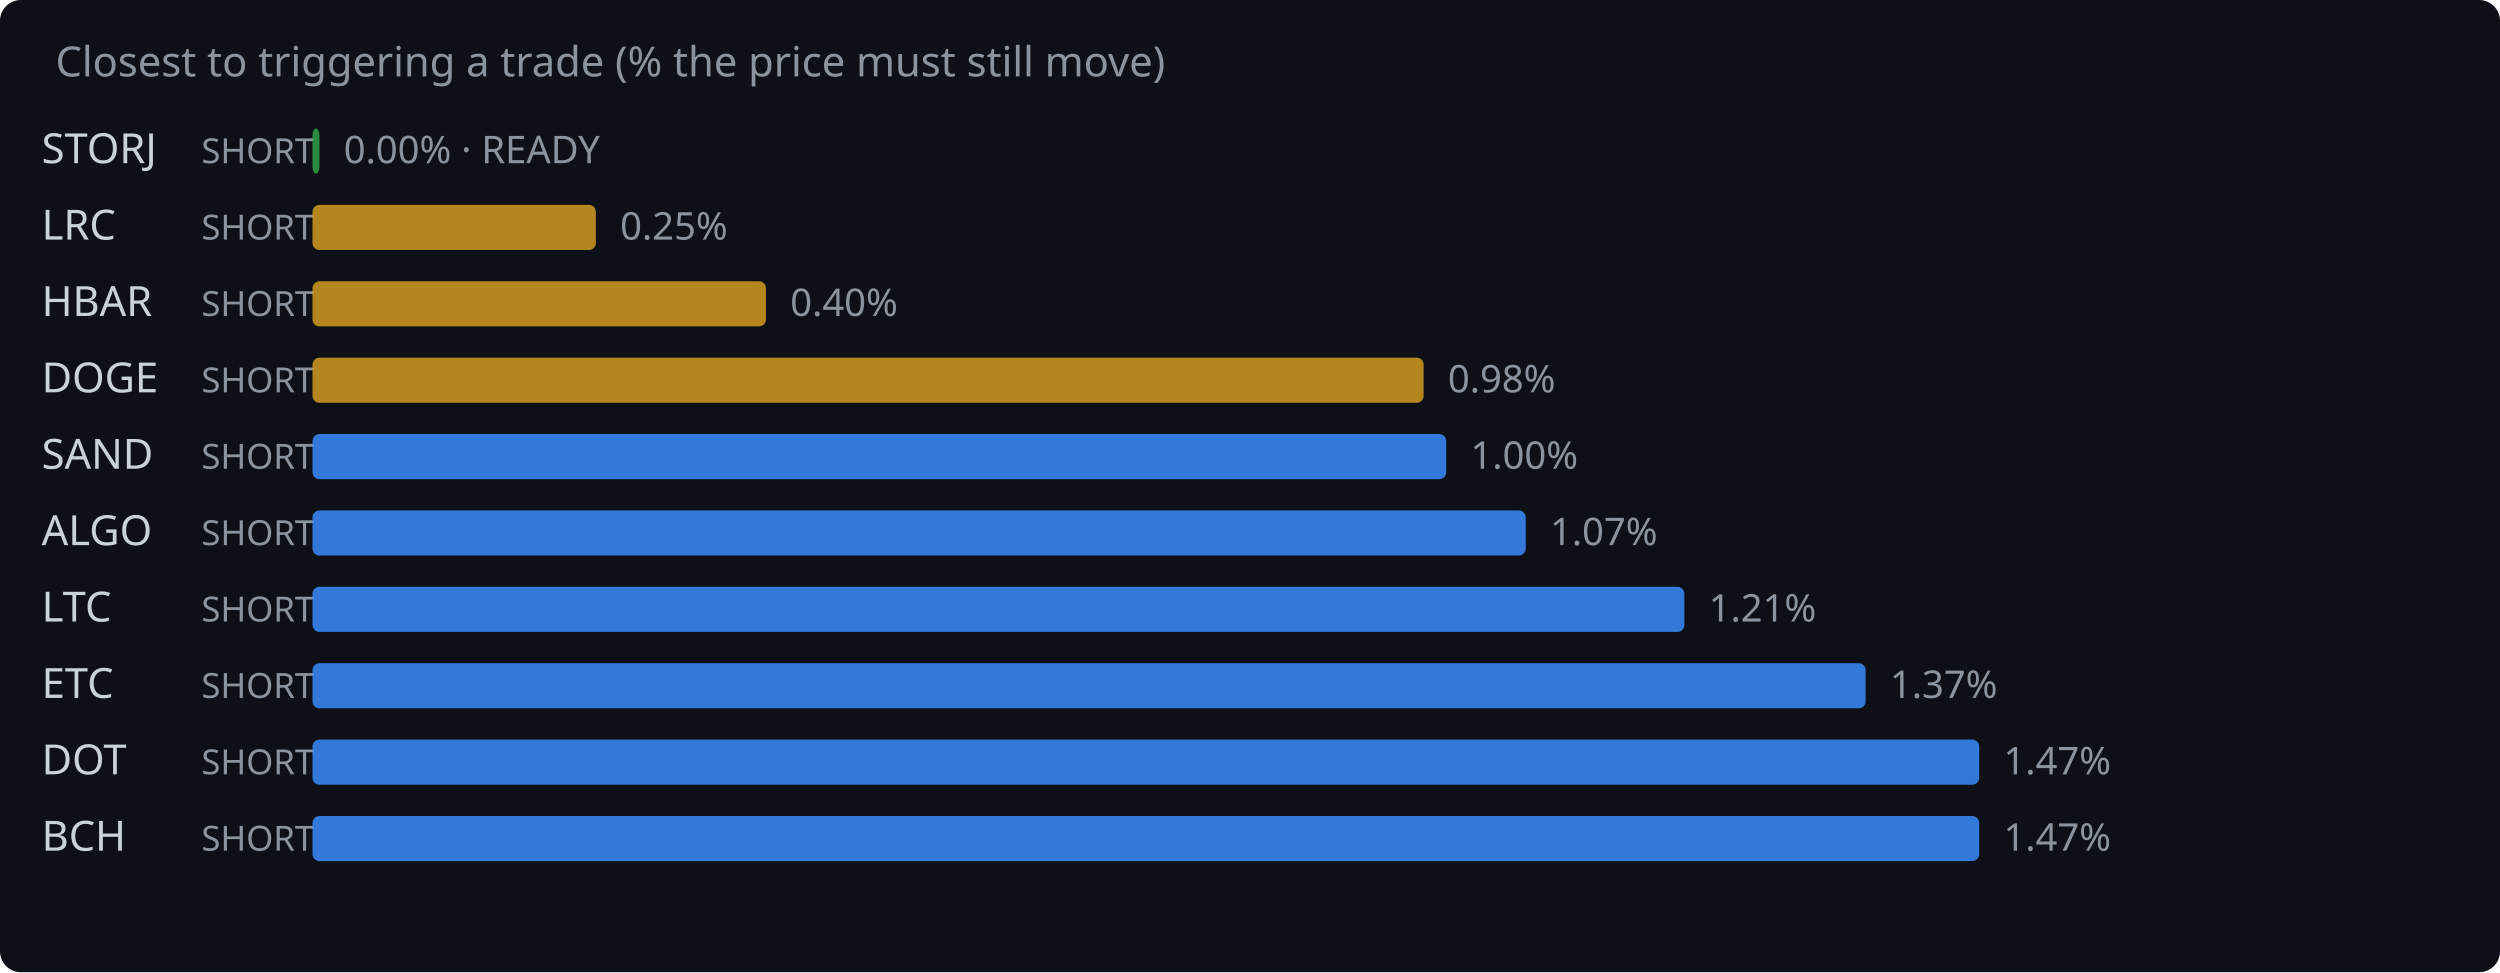
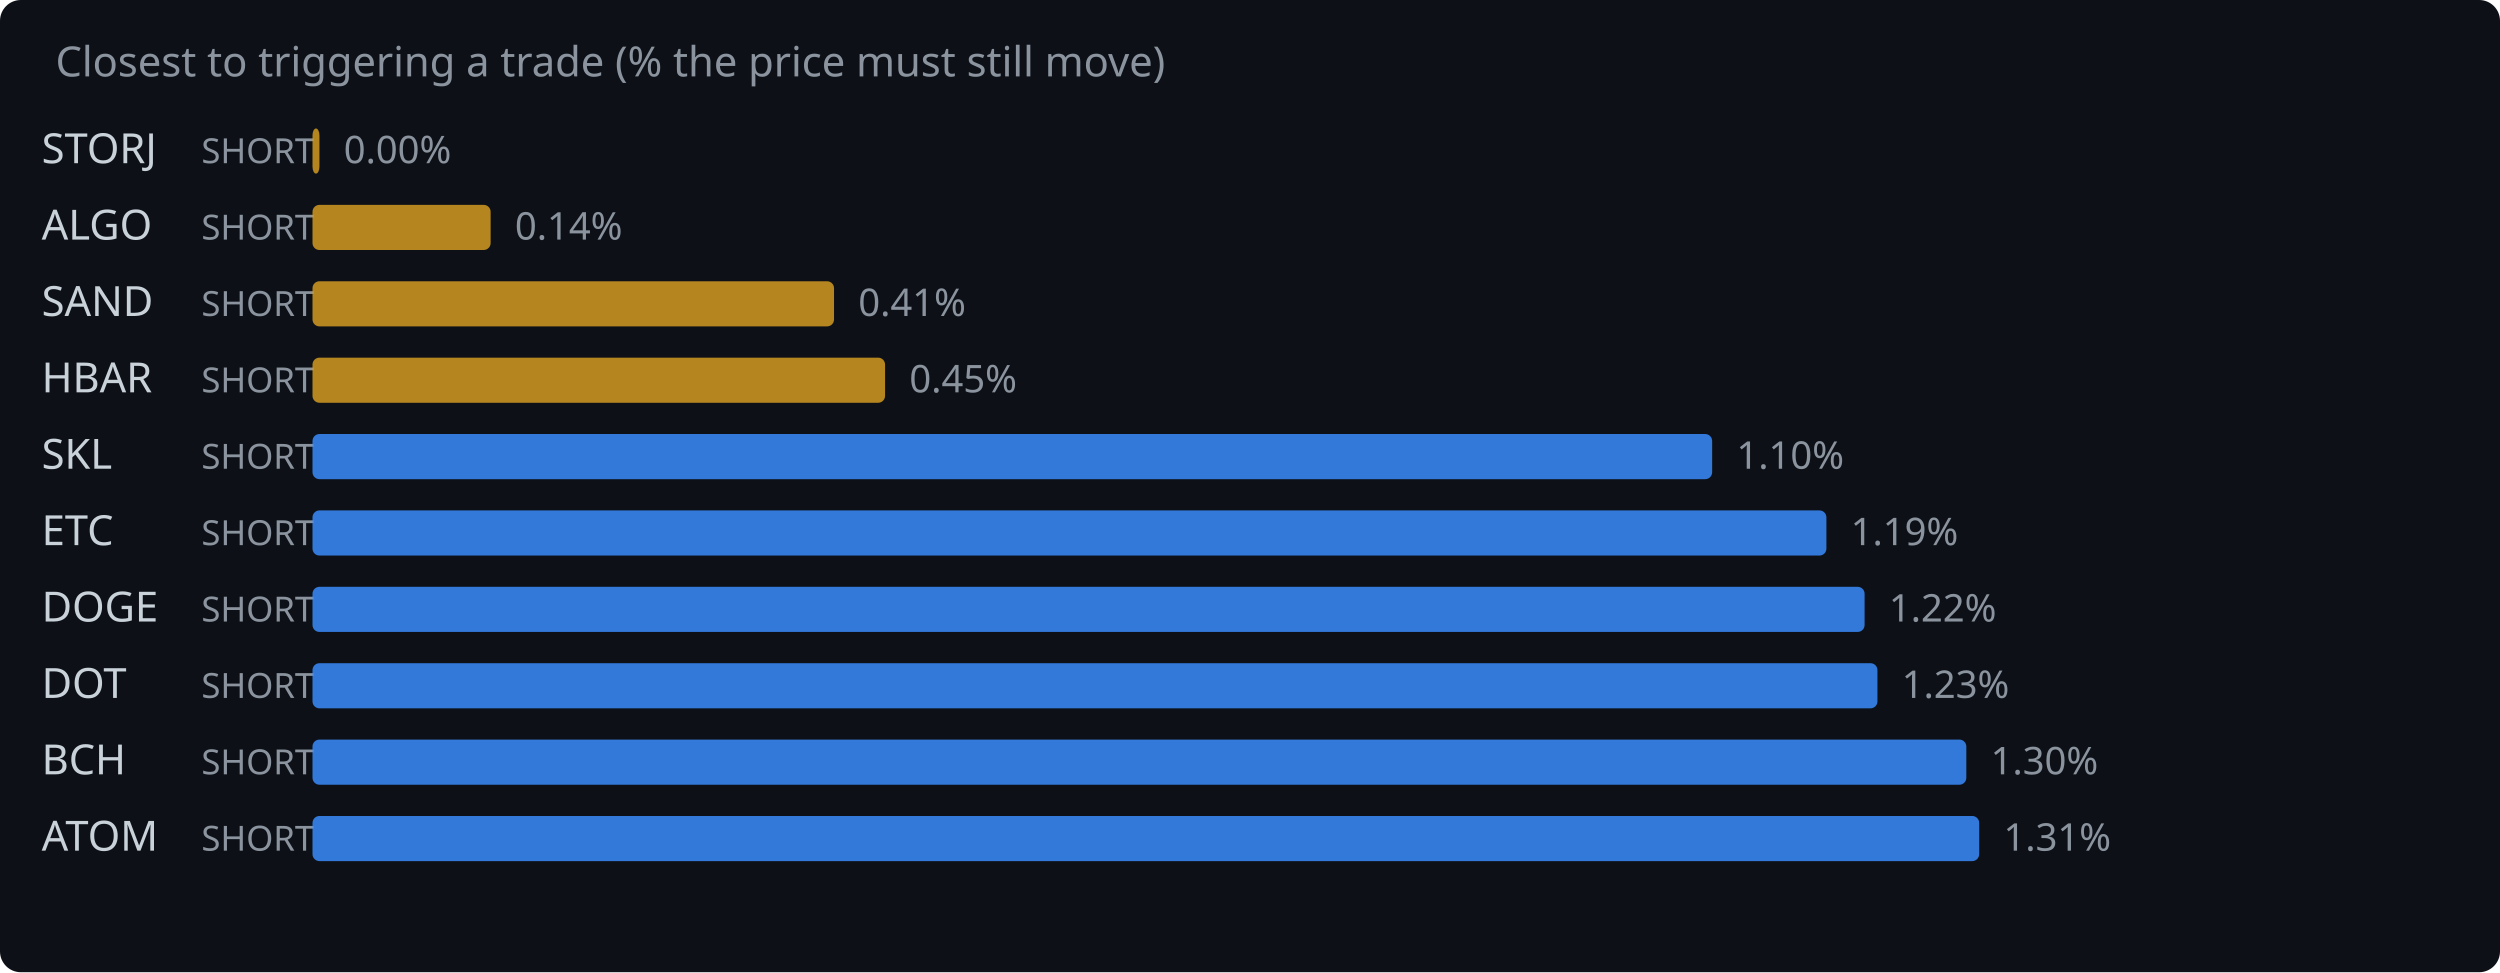
<svg xmlns="http://www.w3.org/2000/svg" width="720" height="280" viewBox="0 0 720 280">
  <rect width="720" height="280" fill="#0d1117" rx="6" />
  <text x="16" y="22" fill="#8b949e" font-family="system-ui,sans-serif" font-size="12">Closest to triggering a trade (% the price must still move)</text>
  <text x="12" y="47" fill="#c9d1d9" font-family="system-ui,sans-serif" font-size="12">STORJ</text>
  <text x="58" y="47" fill="#8b949e" font-family="system-ui,sans-serif" font-size="10">SHORT</text>
-   <rect x="90" y="37" width="2.0" height="13" rx="2" fill="#2ea043" opacity="0.85" />
-   <text x="99.0" y="47" fill="#8b949e" font-family="system-ui,sans-serif" font-size="11">0.00% · READY</text>
-   <text x="12" y="69" fill="#c9d1d9" font-family="system-ui,sans-serif" font-size="12">LRC</text>
+   <rect x="90" y="37" width="2.0" height="13" rx="2" fill="#d29922" opacity="0.85" />
+   <text x="99.0" y="47" fill="#8b949e" font-family="system-ui,sans-serif" font-size="11">0.00%</text>
+   <text x="12" y="69" fill="#c9d1d9" font-family="system-ui,sans-serif" font-size="12">ALGO</text>
  <text x="58" y="69" fill="#8b949e" font-family="system-ui,sans-serif" font-size="10">SHORT</text>
-   <rect x="90" y="59" width="81.6" height="13" rx="2" fill="#d29922" opacity="0.85" />
-   <text x="178.6" y="69" fill="#8b949e" font-family="system-ui,sans-serif" font-size="11">0.25%</text>
-   <text x="12" y="91" fill="#c9d1d9" font-family="system-ui,sans-serif" font-size="12">HBAR</text>
+   <rect x="90" y="59" width="51.3" height="13" rx="2" fill="#d29922" opacity="0.85" />
+   <text x="148.3" y="69" fill="#8b949e" font-family="system-ui,sans-serif" font-size="11">0.14%</text>
+   <text x="12" y="91" fill="#c9d1d9" font-family="system-ui,sans-serif" font-size="12">SAND</text>
  <text x="58" y="91" fill="#8b949e" font-family="system-ui,sans-serif" font-size="10">SHORT</text>
-   <rect x="90" y="81" width="130.6" height="13" rx="2" fill="#d29922" opacity="0.85" />
-   <text x="227.6" y="91" fill="#8b949e" font-family="system-ui,sans-serif" font-size="11">0.40%</text>
-   <text x="12" y="113" fill="#c9d1d9" font-family="system-ui,sans-serif" font-size="12">DOGE</text>
+   <rect x="90" y="81" width="150.2" height="13" rx="2" fill="#d29922" opacity="0.85" />
+   <text x="247.2" y="91" fill="#8b949e" font-family="system-ui,sans-serif" font-size="11">0.41%</text>
+   <text x="12" y="113" fill="#c9d1d9" font-family="system-ui,sans-serif" font-size="12">HBAR</text>
  <text x="58" y="113" fill="#8b949e" font-family="system-ui,sans-serif" font-size="10">SHORT</text>
-   <rect x="90" y="103" width="320.0" height="13" rx="2" fill="#d29922" opacity="0.85" />
-   <text x="417.0" y="113" fill="#8b949e" font-family="system-ui,sans-serif" font-size="11">0.98%</text>
-   <text x="12" y="135" fill="#c9d1d9" font-family="system-ui,sans-serif" font-size="12">SAND</text>
+   <rect x="90" y="103" width="164.9" height="13" rx="2" fill="#d29922" opacity="0.85" />
+   <text x="261.9" y="113" fill="#8b949e" font-family="system-ui,sans-serif" font-size="11">0.45%</text>
+   <text x="12" y="135" fill="#c9d1d9" font-family="system-ui,sans-serif" font-size="12">SKL</text>
  <text x="58" y="135" fill="#8b949e" font-family="system-ui,sans-serif" font-size="10">SHORT</text>
-   <rect x="90" y="125" width="326.5" height="13" rx="2" fill="#388bfd" opacity="0.85" />
-   <text x="423.5" y="135" fill="#8b949e" font-family="system-ui,sans-serif" font-size="11">1.00%</text>
-   <text x="12" y="157" fill="#c9d1d9" font-family="system-ui,sans-serif" font-size="12">ALGO</text>
+   <rect x="90" y="125" width="403.1" height="13" rx="2" fill="#388bfd" opacity="0.85" />
+   <text x="500.1" y="135" fill="#8b949e" font-family="system-ui,sans-serif" font-size="11">1.10%</text>
+   <text x="12" y="157" fill="#c9d1d9" font-family="system-ui,sans-serif" font-size="12">ETC</text>
  <text x="58" y="157" fill="#8b949e" font-family="system-ui,sans-serif" font-size="10">SHORT</text>
-   <rect x="90" y="147" width="349.4" height="13" rx="2" fill="#388bfd" opacity="0.85" />
-   <text x="446.4" y="157" fill="#8b949e" font-family="system-ui,sans-serif" font-size="11">1.07%</text>
-   <text x="12" y="179" fill="#c9d1d9" font-family="system-ui,sans-serif" font-size="12">LTC</text>
+   <rect x="90" y="147" width="436.0" height="13" rx="2" fill="#388bfd" opacity="0.85" />
+   <text x="533.0" y="157" fill="#8b949e" font-family="system-ui,sans-serif" font-size="11">1.19%</text>
+   <text x="12" y="179" fill="#c9d1d9" font-family="system-ui,sans-serif" font-size="12">DOGE</text>
  <text x="58" y="179" fill="#8b949e" font-family="system-ui,sans-serif" font-size="10">SHORT</text>
-   <rect x="90" y="169" width="395.1" height="13" rx="2" fill="#388bfd" opacity="0.85" />
-   <text x="492.1" y="179" fill="#8b949e" font-family="system-ui,sans-serif" font-size="11">1.21%</text>
-   <text x="12" y="201" fill="#c9d1d9" font-family="system-ui,sans-serif" font-size="12">ETC</text>
+   <rect x="90" y="169" width="447.0" height="13" rx="2" fill="#388bfd" opacity="0.85" />
+   <text x="544.0" y="179" fill="#8b949e" font-family="system-ui,sans-serif" font-size="11">1.22%</text>
+   <text x="12" y="201" fill="#c9d1d9" font-family="system-ui,sans-serif" font-size="12">DOT</text>
  <text x="58" y="201" fill="#8b949e" font-family="system-ui,sans-serif" font-size="10">SHORT</text>
-   <rect x="90" y="191" width="447.3" height="13" rx="2" fill="#388bfd" opacity="0.85" />
-   <text x="544.3" y="201" fill="#8b949e" font-family="system-ui,sans-serif" font-size="11">1.37%</text>
-   <text x="12" y="223" fill="#c9d1d9" font-family="system-ui,sans-serif" font-size="12">DOT</text>
+   <rect x="90" y="191" width="450.7" height="13" rx="2" fill="#388bfd" opacity="0.85" />
+   <text x="547.7" y="201" fill="#8b949e" font-family="system-ui,sans-serif" font-size="11">1.23%</text>
+   <text x="12" y="223" fill="#c9d1d9" font-family="system-ui,sans-serif" font-size="12">BCH</text>
  <text x="58" y="223" fill="#8b949e" font-family="system-ui,sans-serif" font-size="10">SHORT</text>
-   <rect x="90" y="213" width="480.0" height="13" rx="2" fill="#388bfd" opacity="0.85" />
-   <text x="577.0" y="223" fill="#8b949e" font-family="system-ui,sans-serif" font-size="11">1.47%</text>
-   <text x="12" y="245" fill="#c9d1d9" font-family="system-ui,sans-serif" font-size="12">BCH</text>
+   <rect x="90" y="213" width="476.3" height="13" rx="2" fill="#388bfd" opacity="0.85" />
+   <text x="573.3" y="223" fill="#8b949e" font-family="system-ui,sans-serif" font-size="11">1.30%</text>
+   <text x="12" y="245" fill="#c9d1d9" font-family="system-ui,sans-serif" font-size="12">ATOM</text>
  <text x="58" y="245" fill="#8b949e" font-family="system-ui,sans-serif" font-size="10">SHORT</text>
  <rect x="90" y="235" width="480.0" height="13" rx="2" fill="#388bfd" opacity="0.85" />
-   <text x="577.0" y="245" fill="#8b949e" font-family="system-ui,sans-serif" font-size="11">1.47%</text>
+   <text x="577.0" y="245" fill="#8b949e" font-family="system-ui,sans-serif" font-size="11">1.31%</text>
</svg>
